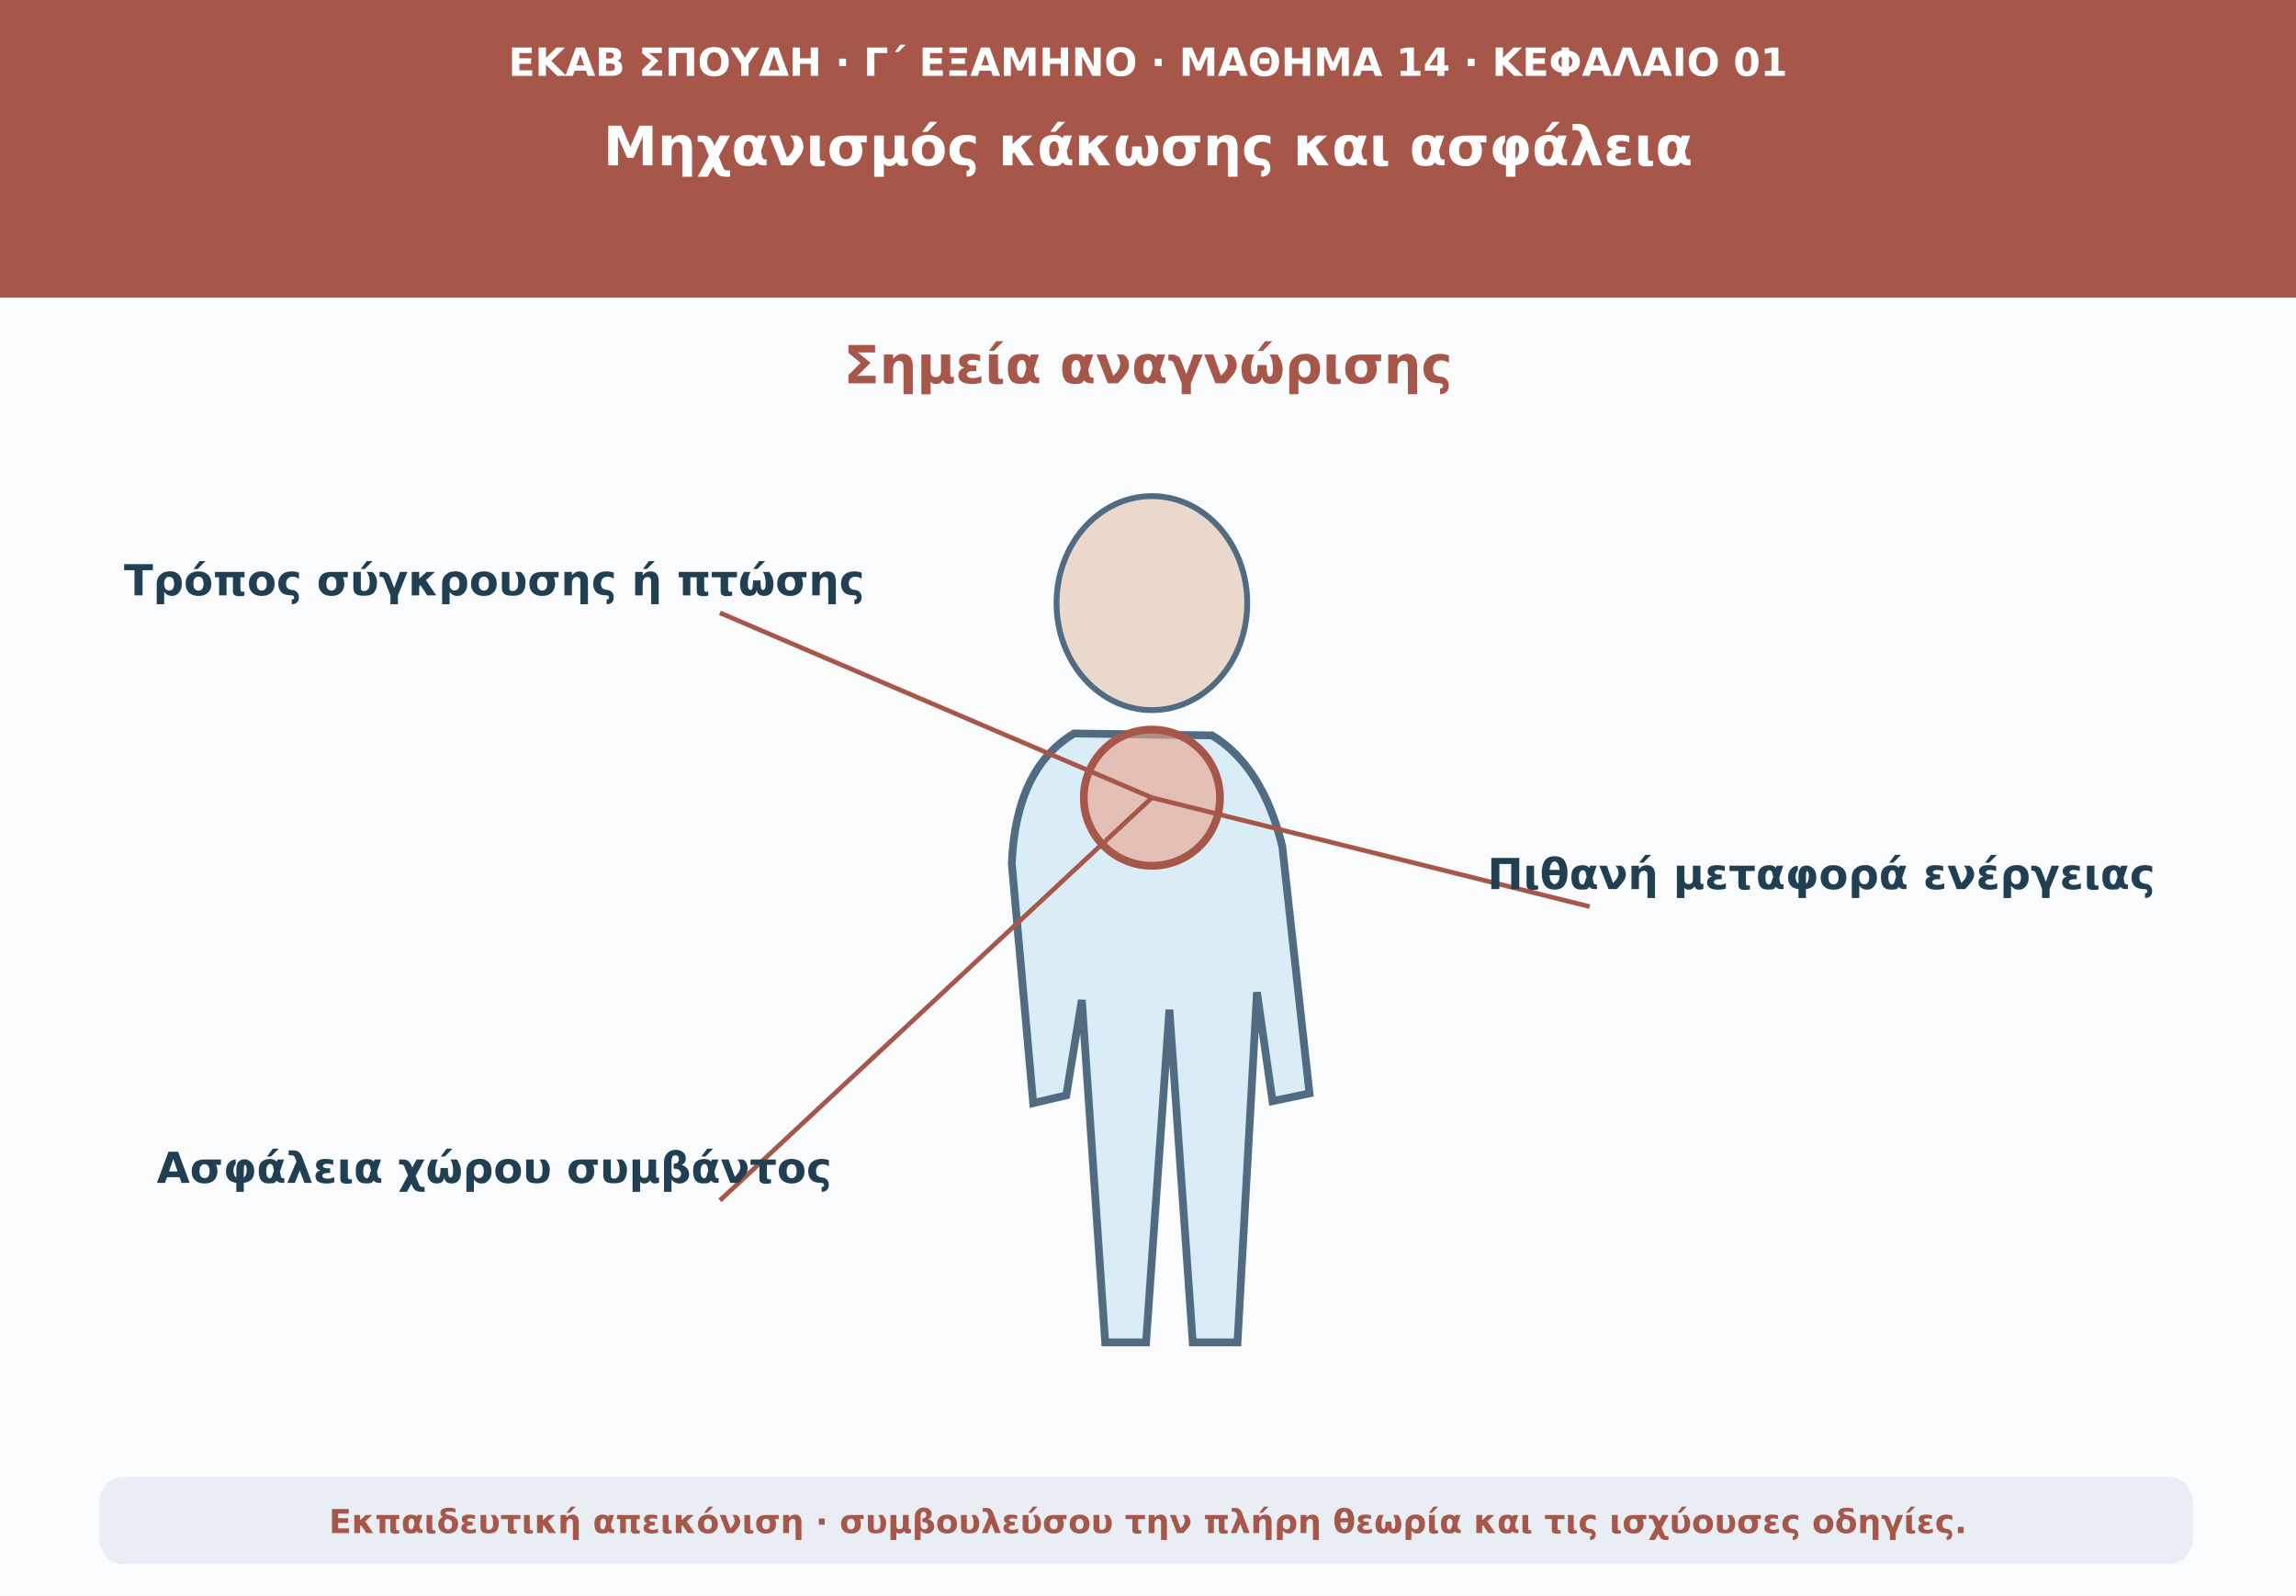
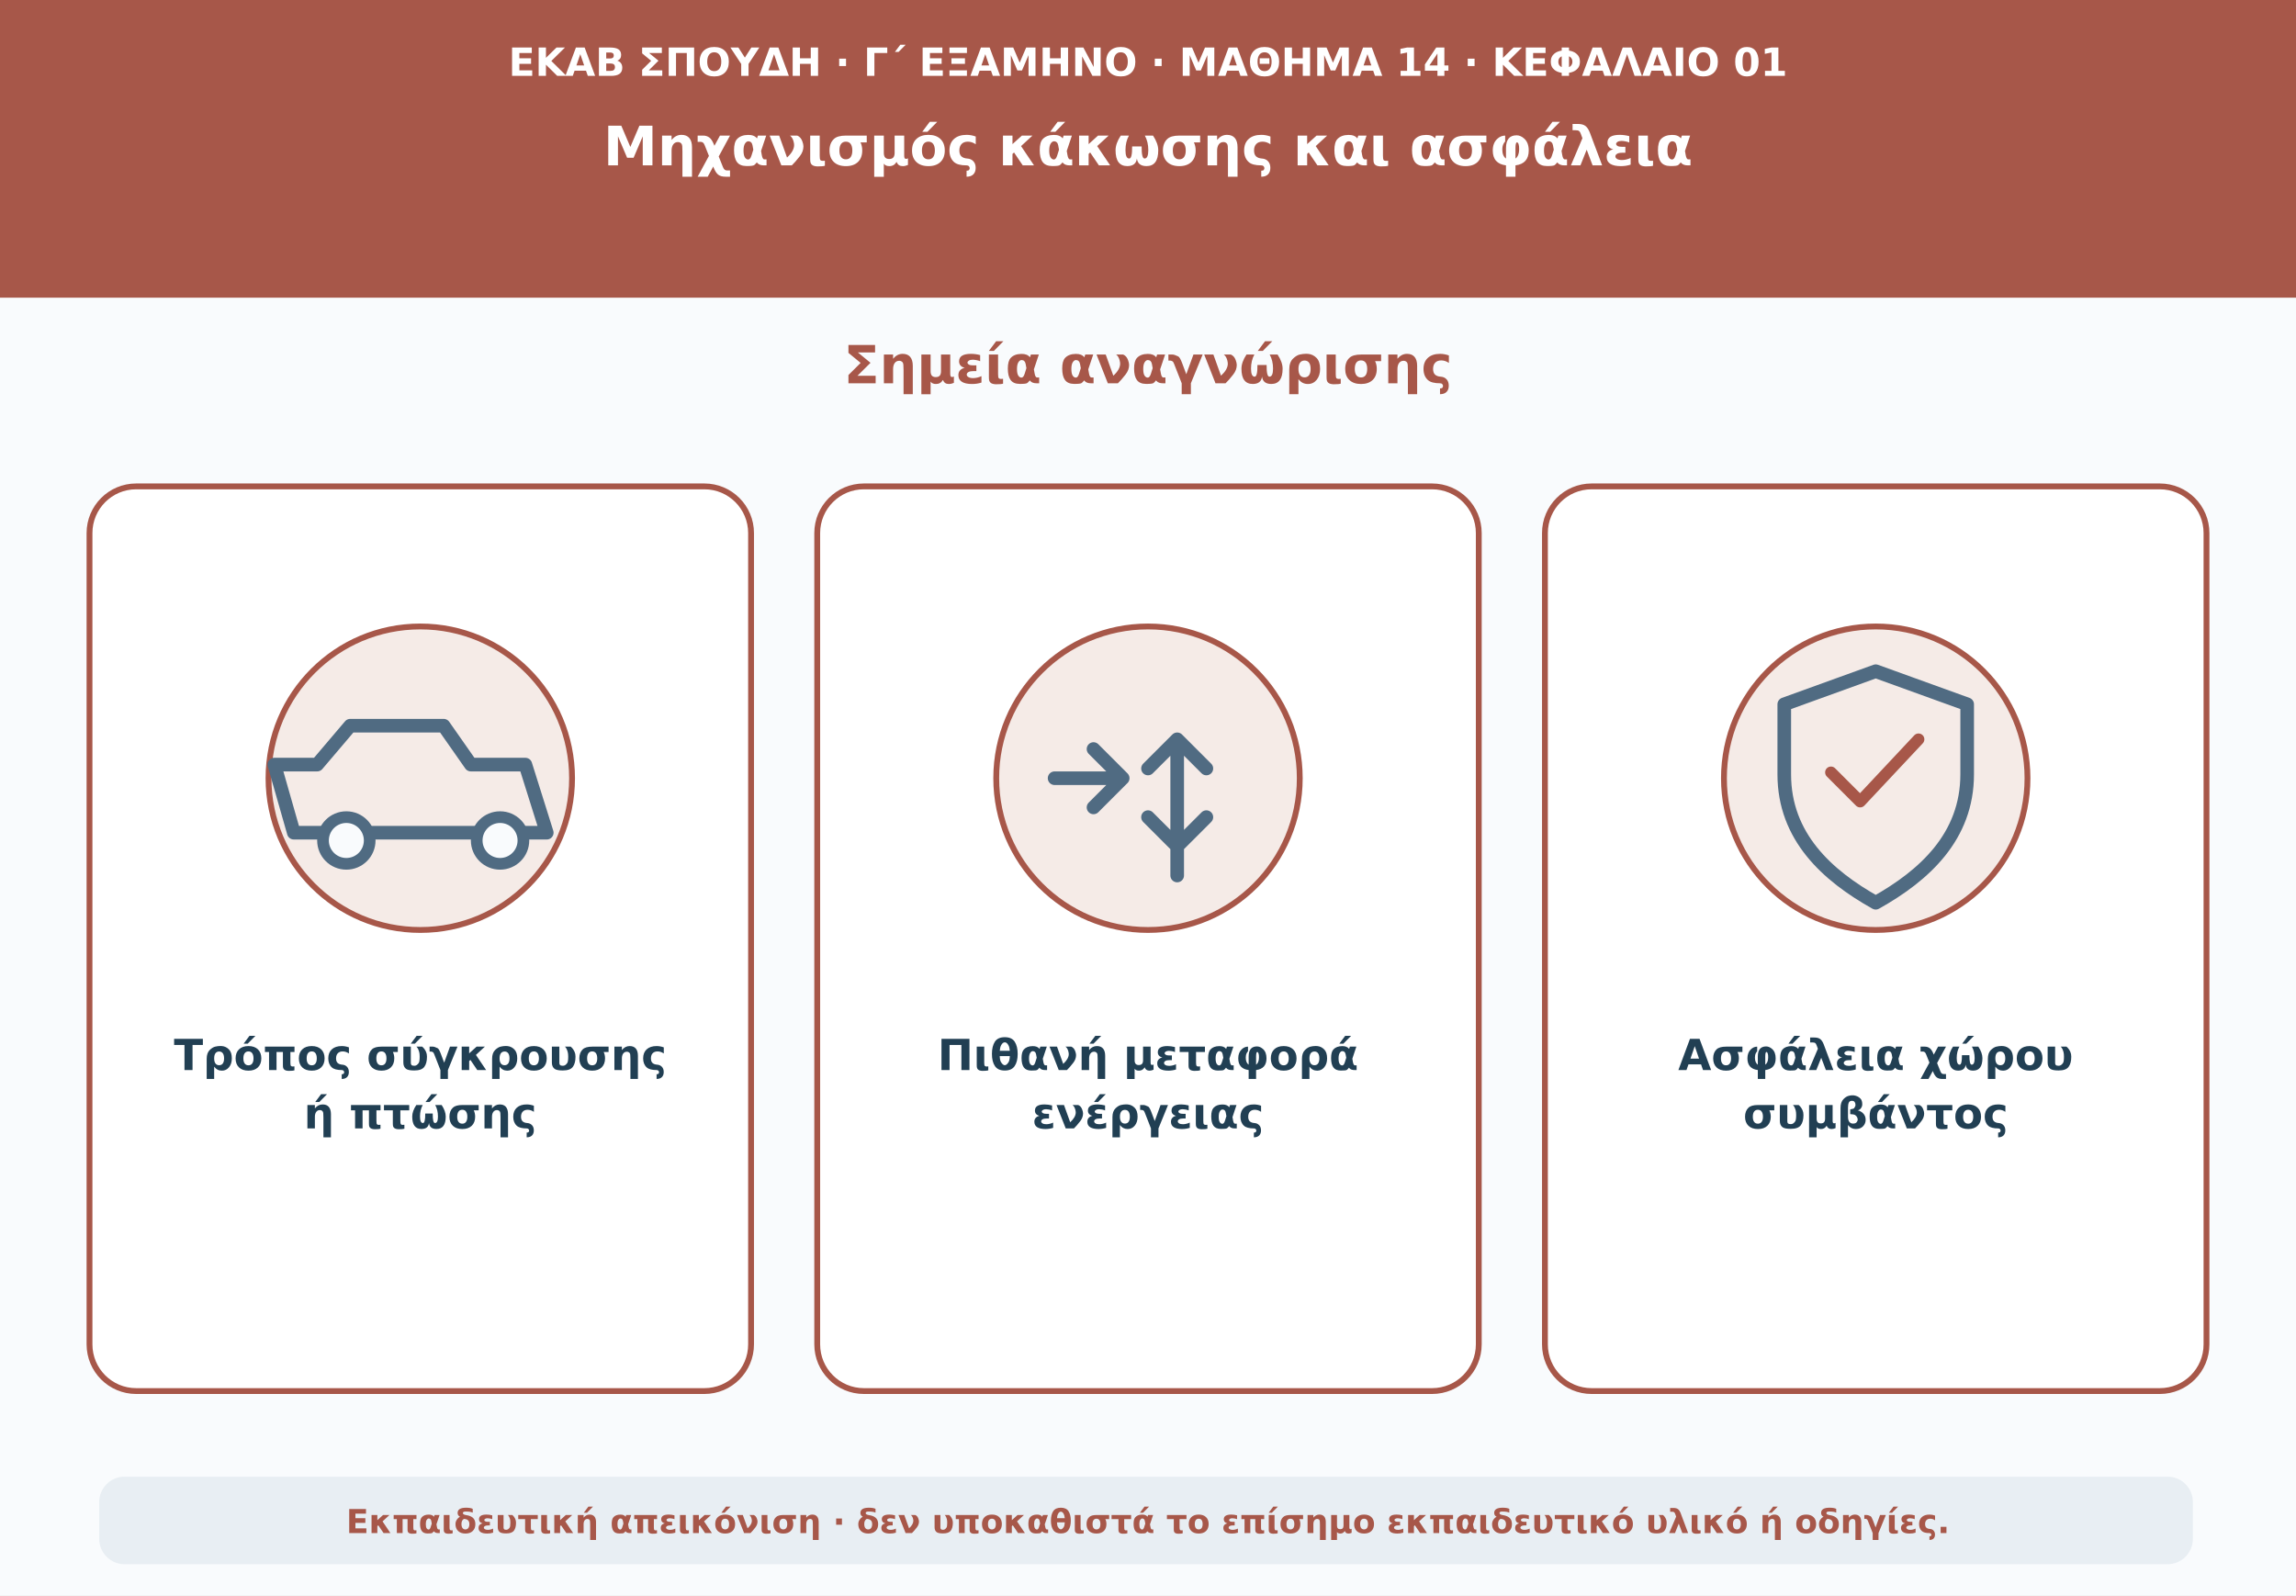
<svg xmlns="http://www.w3.org/2000/svg" viewBox="0 0 1180 820" role="img" aria-labelledby="t d">
  <rect width="1180" height="820" fill="#f9fbfd" />
  <path d="M0 0H1180V153H0Z" fill="#a75749" />
-   <text x="590" y="39" text-anchor="middle" font-family="DejaVu Sans,Arial,sans-serif" font-size="20" font-weight="690" fill="#ffffff">ΕΚΑΒ ΣΠΟΥΔΗ · Γ΄ ΕΞΑΜΗΝΟ · ΜΑΘΗΜΑ 14 · ΚΕΦΑΛΑΙΟ 01</text>
-   <text x="590" y="85" text-anchor="middle" font-family="DejaVu Sans,Arial,sans-serif" font-size="28" font-weight="760" fill="#ffffff">Μηχανισμός κάκωσης και ασφάλεια</text>
+   <text x="590" y="39" text-anchor="middle" font-family="DejaVu Sans,Arial,sans-serif" font-size="20" font-weight="690" fill="#fff">ΕΚΑΒ ΣΠΟΥΔΗ · Γ΄ ΕΞΑΜΗΝΟ · ΜΑΘΗΜΑ 14 · ΚΕΦΑΛΑΙΟ 01</text>
+   <text x="590" y="85" text-anchor="middle" font-family="DejaVu Sans,Arial,sans-serif" font-size="28" font-weight="760" fill="#fff">Μηχανισμός κάκωσης και ασφάλεια</text>
  <text x="590" y="197" text-anchor="middle" font-family="DejaVu Sans,Arial,sans-serif" font-size="27" font-weight="740" fill="#a75749">Σημεία αναγνώρισης</text>
-   <ellipse cx="592" cy="310" rx="49" ry="55" fill="#e9d8cb" stroke="#506b82" stroke-width="3" />
-   <path d="M552 377Q522 395 520 444L531 567L548 563L556 514L568 690L589 690L601 519L613 690L636 690L646 510L654 566L673 562L659 435Q649 394 623 378Z" fill="#daecf5" stroke="#506b82" stroke-width="4" />
-   <circle cx="592" cy="410" r="35" fill="#e9a28c" fill-opacity=".6" stroke="#a75749" stroke-width="4" />
-   <path d="M592 410L370 315" stroke="#a75749" stroke-width="2.4" fill="none" />
-   <text x="254" y="306" text-anchor="middle" font-family="DejaVu Sans,Arial,sans-serif" font-size="22" font-weight="650" fill="#213f53">Τρόπος σύγκρουσης ή πτώσης</text>
-   <path d="M592 410L817 466" stroke="#a75749" stroke-width="2.4" fill="none" />
-   <text x="936" y="457" text-anchor="middle" font-family="DejaVu Sans,Arial,sans-serif" font-size="22" font-weight="650" fill="#213f53">Πιθανή μεταφορά ενέργειας</text>
-   <path d="M592 410L370 617" stroke="#a75749" stroke-width="2.4" fill="none" />
-   <text x="254" y="608" text-anchor="middle" font-family="DejaVu Sans,Arial,sans-serif" font-size="22" font-weight="650" fill="#213f53">Ασφάλεια χώρου συμβάντος</text>
+   <rect x="46" y="250" width="340" height="465" rx="24" fill="#fff" stroke="#a75749" stroke-width="3" />
+   <rect x="420" y="250" width="340" height="465" rx="24" fill="#fff" stroke="#a75749" stroke-width="3" />
+   <rect x="794" y="250" width="340" height="465" rx="24" fill="#fff" stroke="#a75749" stroke-width="3" />
+   <circle cx="216" cy="400" r="78" fill="#f5ebe7" stroke="#a75749" stroke-width="3" />
+   <path d="M151 428h130l-11-35h-28l-14-20h-48l-17 20h-22z" fill="none" stroke="#506b82" stroke-width="7" stroke-linejoin="round" />
+   <circle cx="178" cy="432" r="12" fill="#f9fbfd" stroke="#506b82" stroke-width="6" />
+   <circle cx="257" cy="432" r="12" fill="#f9fbfd" stroke="#506b82" stroke-width="6" />
+   <text x="216" y="550" text-anchor="middle" font-family="DejaVu Sans,Arial,sans-serif" font-size="22" font-weight="650" fill="#213f53">Τρόπος σύγκρουσης</text>
+   <text x="216" y="580" text-anchor="middle" font-family="DejaVu Sans,Arial,sans-serif" font-size="22" font-weight="650" fill="#213f53">ή πτώσης</text>
+   <circle cx="590" cy="400" r="78" fill="#f5ebe7" stroke="#a75749" stroke-width="3" />
+   <path d="M542 400h35m-15-15 15 15-15 15m43-35v70m0-70-15 15m15-15 15 15m-15 40-15-15m15 15 15-15" fill="none" stroke="#506b82" stroke-width="7" stroke-linecap="round" stroke-linejoin="round" />
+   <text x="590" y="550" text-anchor="middle" font-family="DejaVu Sans,Arial,sans-serif" font-size="22" font-weight="650" fill="#213f53">Πιθανή μεταφορά</text>
+   <text x="590" y="580" text-anchor="middle" font-family="DejaVu Sans,Arial,sans-serif" font-size="22" font-weight="650" fill="#213f53">ενέργειας</text>
+   <circle cx="964" cy="400" r="78" fill="#f5ebe7" stroke="#a75749" stroke-width="3" />
+   <path d="M964 345l47 17v36c0 32-22 52-47 66-25-14-47-34-47-66v-36z" fill="none" stroke="#506b82" stroke-width="7" stroke-linejoin="round" />
+   <path d="M941 397l15 15 30-32" fill="none" stroke="#a75749" stroke-width="6" stroke-linecap="round" stroke-linejoin="round" />
+   <text x="964" y="550" text-anchor="middle" font-family="DejaVu Sans,Arial,sans-serif" font-size="22" font-weight="650" fill="#213f53">Ασφάλεια χώρου</text>
+   <text x="964" y="580" text-anchor="middle" font-family="DejaVu Sans,Arial,sans-serif" font-size="22" font-weight="650" fill="#213f53">συμβάντος</text>
  <rect x="51" y="759" width="1076" height="45" rx="13" fill="#e8eef3" />
-   <text x="590" y="788" text-anchor="middle" font-family="DejaVu Sans,Arial,sans-serif" font-size="17" font-weight="610" fill="#a75749">Εκπαιδευτική απεικόνιση · συμβουλεύσου την πλήρη θεωρία και τις ισχύουσες οδηγίες.</text>
+   <text x="590" y="788" text-anchor="middle" font-family="DejaVu Sans,Arial,sans-serif" font-size="17" font-weight="610" fill="#a75749">Εκπαιδευτική απεικόνιση · δεν υποκαθιστά το επίσημο εκπαιδευτικό υλικό ή οδηγίες.</text>
</svg>
